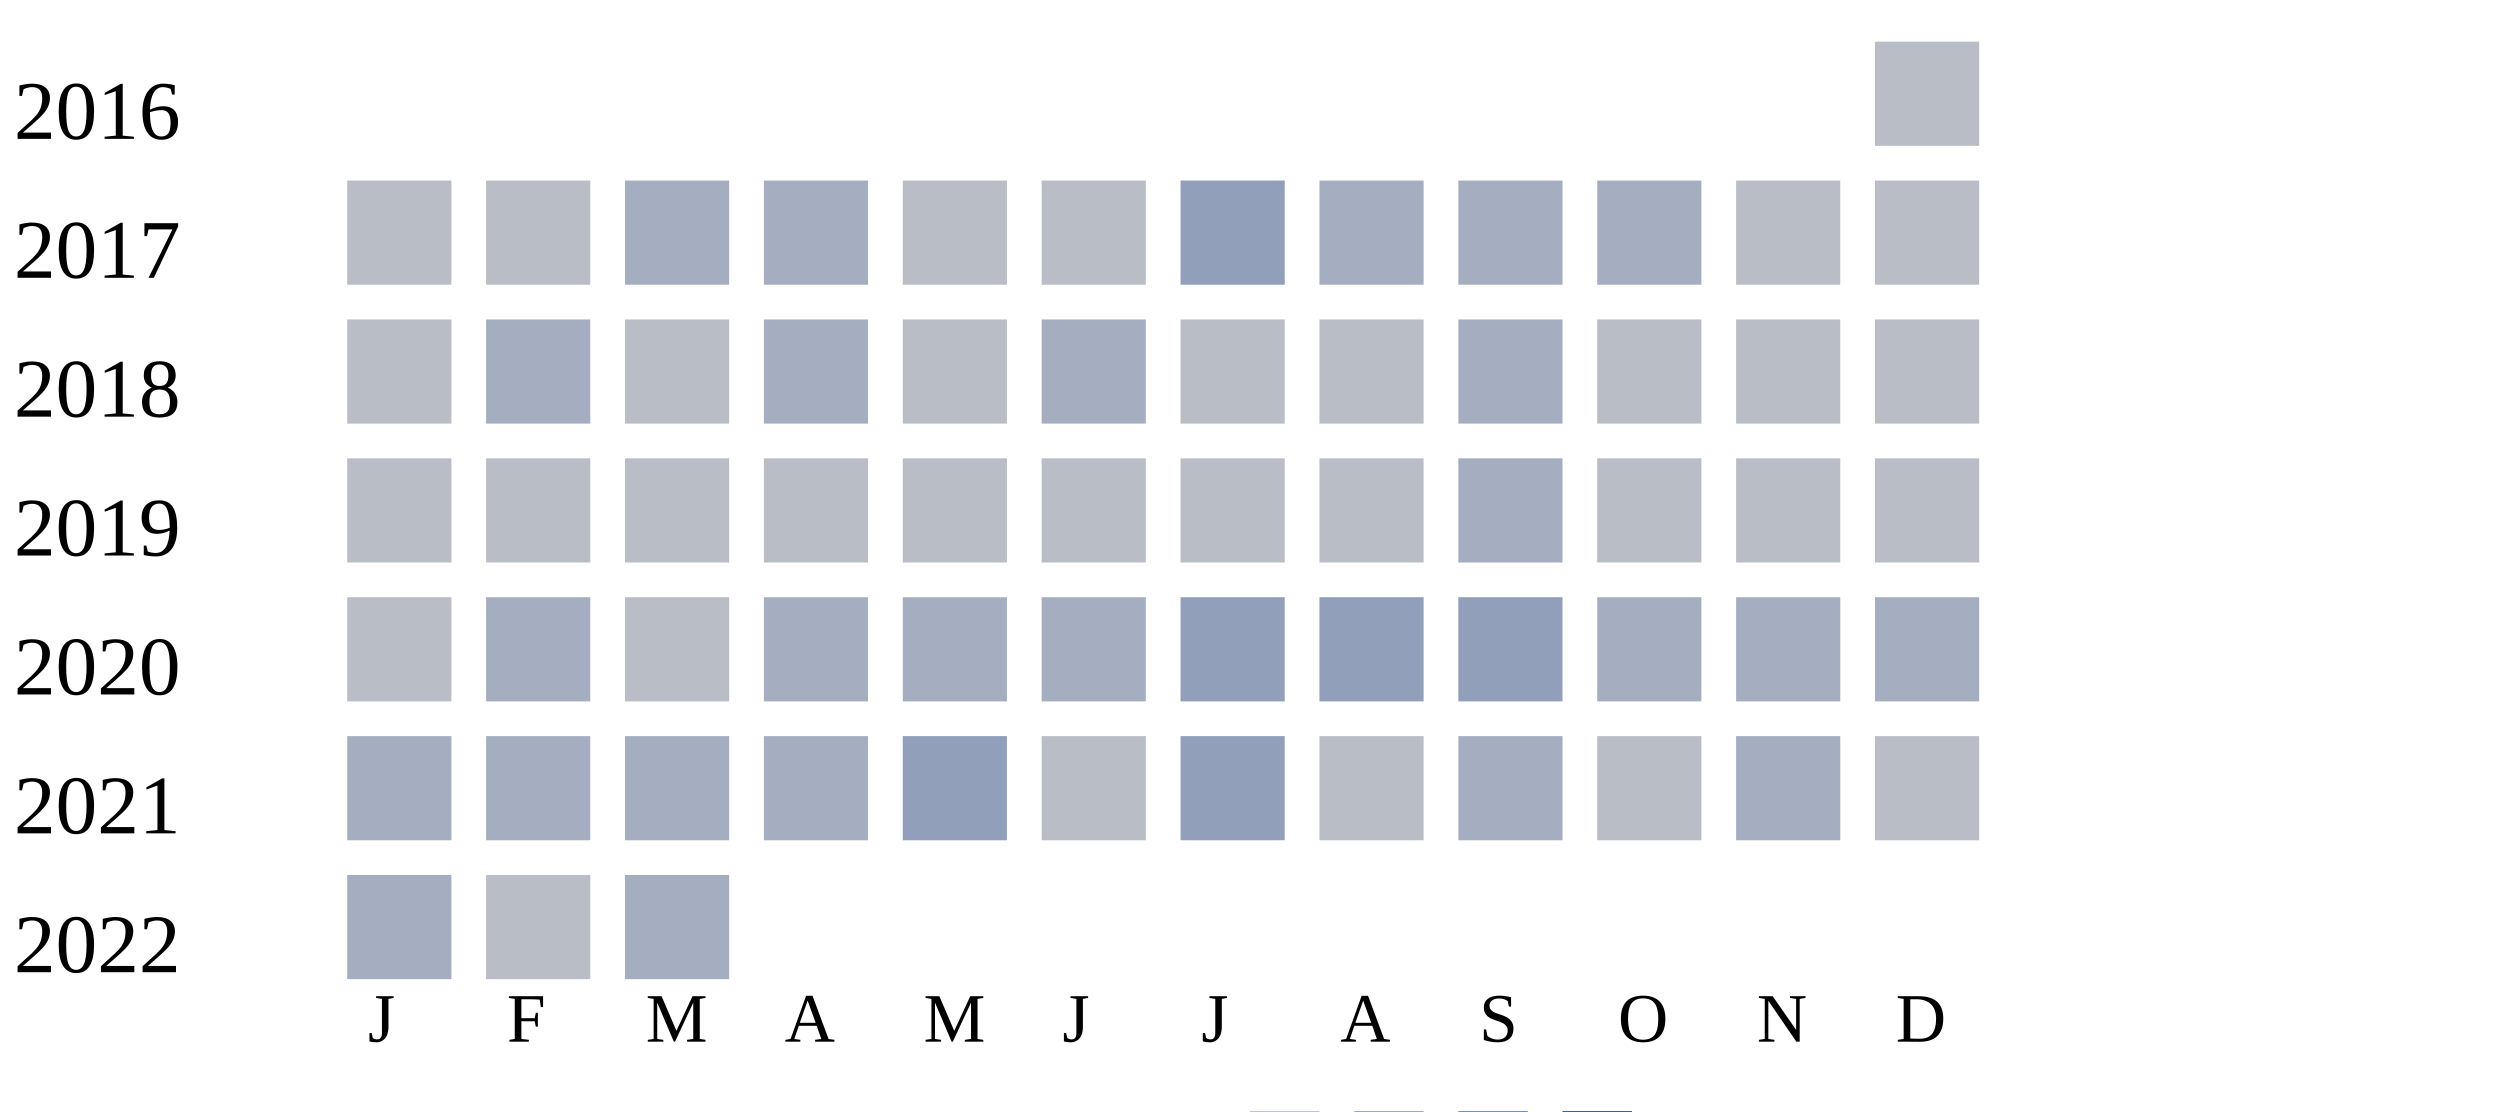
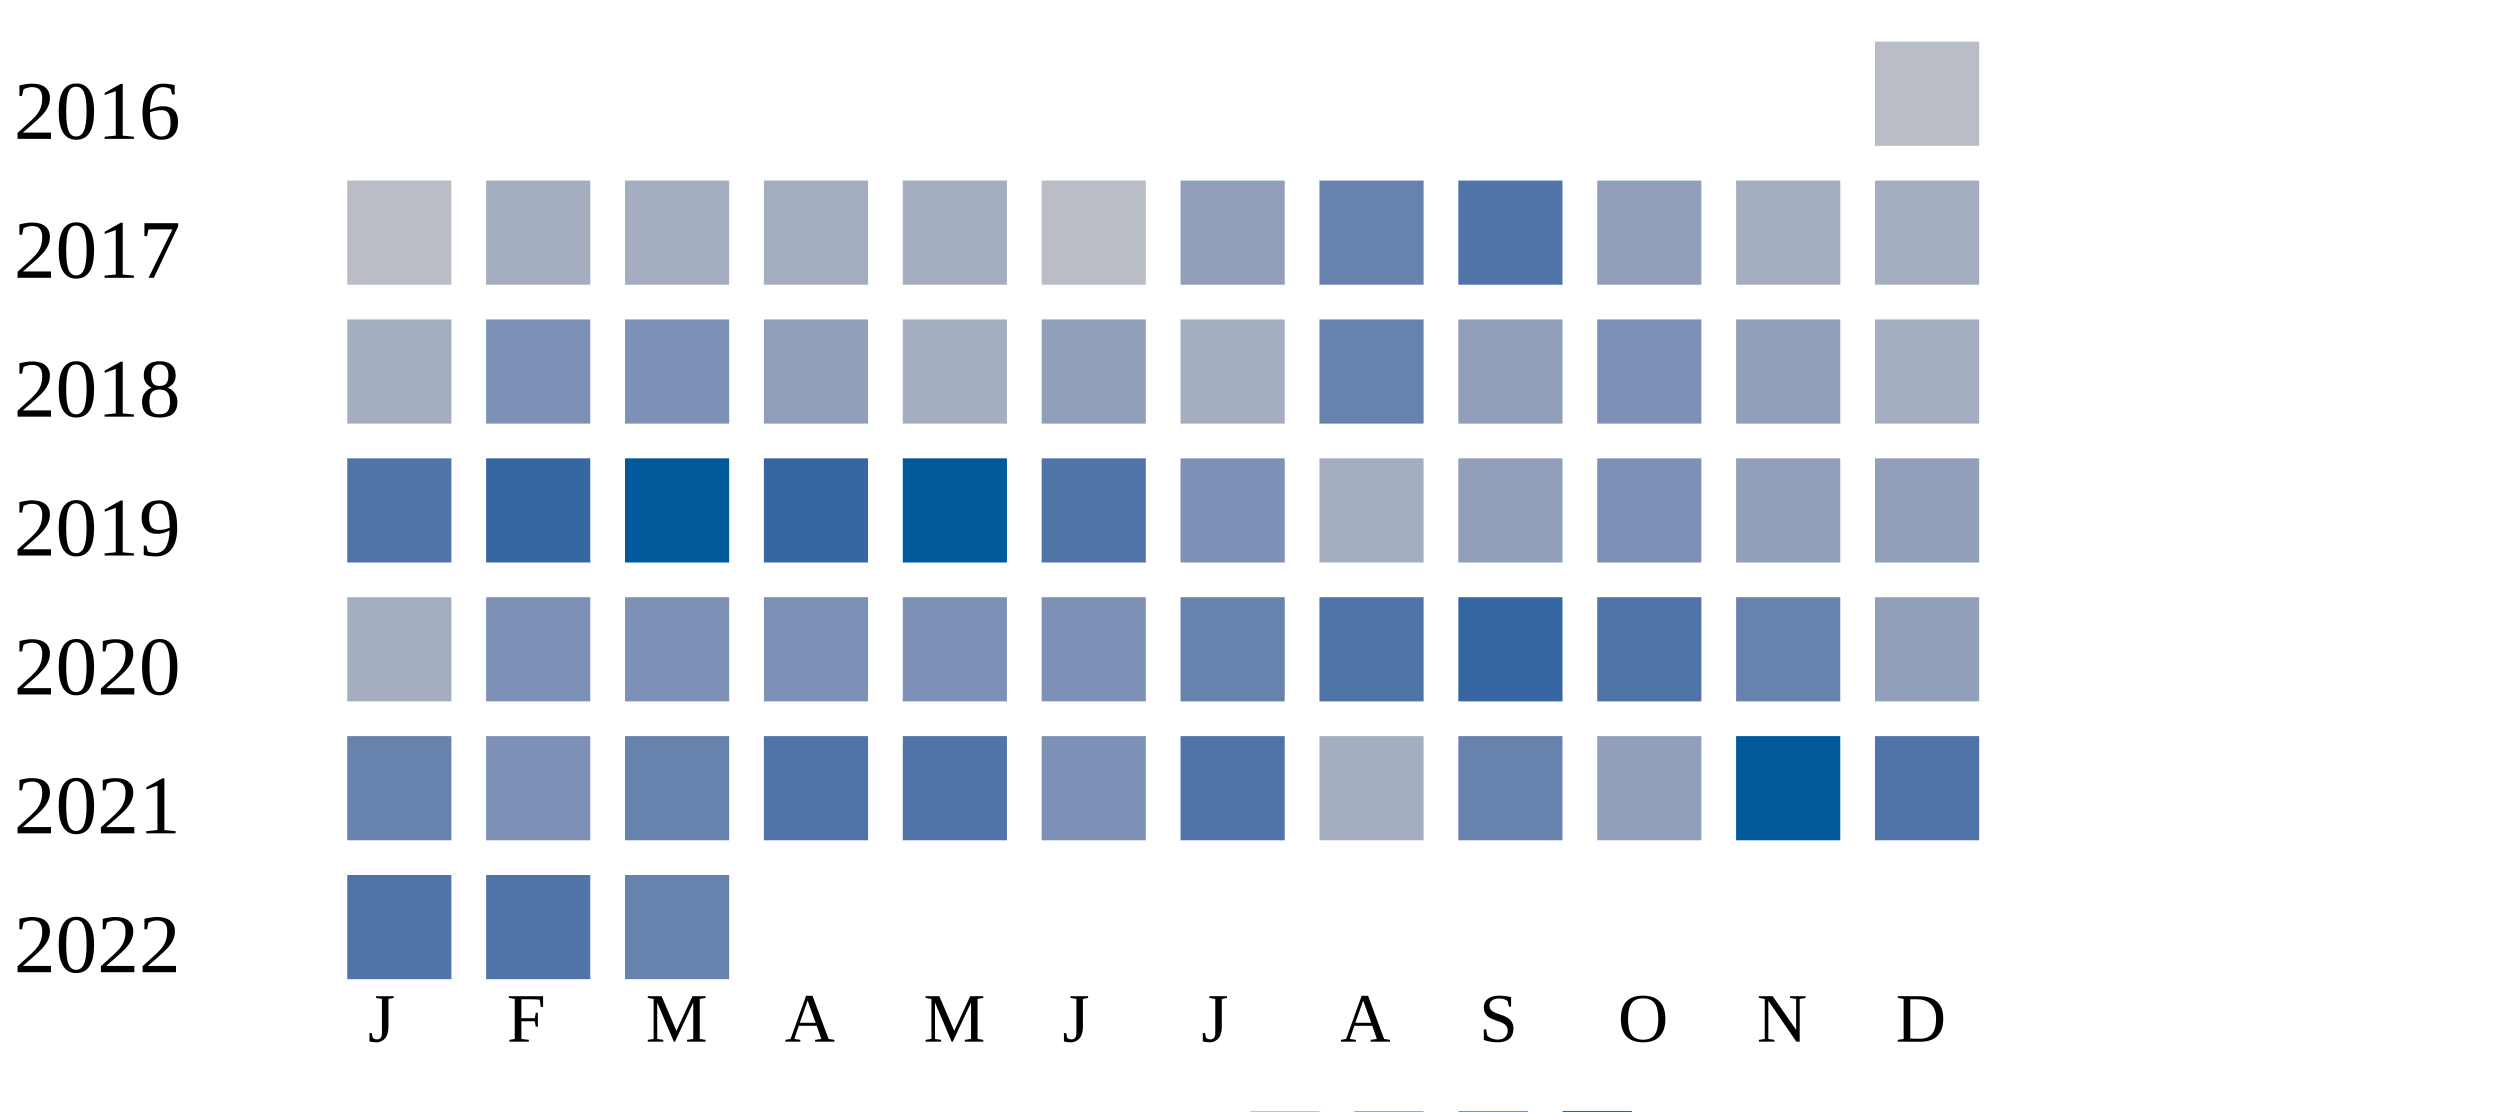
<svg xmlns="http://www.w3.org/2000/svg" width="360" height="160">
  <g transform="translate(0 0)">
    <text x="2" y="20">2016</text>
    <rect x="270" y="6" width="15" height="15" fill="#b9bdc6" />
  </g>
  <g transform="translate(0 20)">
    <text x="2" y="20">2017</text>
    <rect x="50" y="6" width="15" height="15" fill="#b9bdc6" />
-     <rect x="70" y="6" width="15" height="15" fill="#b9bdc6" />
+     <rect x="70" y="6" width="15" height="15" fill="#a5aec0" />
    <rect x="90" y="6" width="15" height="15" fill="#a5aec0" />
    <rect x="110" y="6" width="15" height="15" fill="#a5aec0" />
-     <rect x="130" y="6" width="15" height="15" fill="#b9bdc6" />
+     <rect x="130" y="6" width="15" height="15" fill="#a5aec0" />
    <rect x="150" y="6" width="15" height="15" fill="#b9bdc6" />
    <rect x="170" y="6" width="15" height="15" fill="#919fba" />
-     <rect x="190" y="6" width="15" height="15" fill="#a5aec0" />
-     <rect x="210" y="6" width="15" height="15" fill="#a5aec0" />
-     <rect x="230" y="6" width="15" height="15" fill="#a5aec0" />
-     <rect x="250" y="6" width="15" height="15" fill="#b9bdc6" />
-     <rect x="270" y="6" width="15" height="15" fill="#b9bdc6" />
+     <rect x="190" y="6" width="15" height="15" fill="#6882ae" />
+     <rect x="210" y="6" width="15" height="15" fill="#5174a8" />
+     <rect x="230" y="6" width="15" height="15" fill="#919fba" />
+     <rect x="250" y="6" width="15" height="15" fill="#a5aec0" />
+     <rect x="270" y="6" width="15" height="15" fill="#a5aec0" />
  </g>
  <g transform="translate(0 40)">
    <text x="2" y="20">2018</text>
-     <rect x="50" y="6" width="15" height="15" fill="#b9bdc6" />
-     <rect x="70" y="6" width="15" height="15" fill="#a5aec0" />
-     <rect x="90" y="6" width="15" height="15" fill="#b9bdc6" />
-     <rect x="110" y="6" width="15" height="15" fill="#a5aec0" />
-     <rect x="130" y="6" width="15" height="15" fill="#b9bdc6" />
-     <rect x="150" y="6" width="15" height="15" fill="#a5aec0" />
-     <rect x="170" y="6" width="15" height="15" fill="#b9bdc6" />
-     <rect x="190" y="6" width="15" height="15" fill="#b9bdc6" />
-     <rect x="210" y="6" width="15" height="15" fill="#a5aec0" />
-     <rect x="230" y="6" width="15" height="15" fill="#b9bdc6" />
-     <rect x="250" y="6" width="15" height="15" fill="#b9bdc6" />
-     <rect x="270" y="6" width="15" height="15" fill="#b9bdc6" />
+     <rect x="50" y="6" width="15" height="15" fill="#a5aec0" />
+     <rect x="70" y="6" width="15" height="15" fill="#7d90b5" />
+     <rect x="90" y="6" width="15" height="15" fill="#7d90b5" />
+     <rect x="110" y="6" width="15" height="15" fill="#919fba" />
+     <rect x="130" y="6" width="15" height="15" fill="#a5aec0" />
+     <rect x="150" y="6" width="15" height="15" fill="#919fba" />
+     <rect x="170" y="6" width="15" height="15" fill="#a5aec0" />
+     <rect x="190" y="6" width="15" height="15" fill="#6882ae" />
+     <rect x="210" y="6" width="15" height="15" fill="#919fba" />
+     <rect x="230" y="6" width="15" height="15" fill="#7d90b5" />
+     <rect x="250" y="6" width="15" height="15" fill="#919fba" />
+     <rect x="270" y="6" width="15" height="15" fill="#a5aec0" />
  </g>
  <g transform="translate(0 60)">
    <text x="2" y="20">2019</text>
-     <rect x="50" y="6" width="15" height="15" fill="#b9bdc6" />
-     <rect x="70" y="6" width="15" height="15" fill="#b9bdc6" />
-     <rect x="90" y="6" width="15" height="15" fill="#b9bdc6" />
-     <rect x="110" y="6" width="15" height="15" fill="#b9bdc6" />
-     <rect x="130" y="6" width="15" height="15" fill="#b9bdc6" />
-     <rect x="150" y="6" width="15" height="15" fill="#b9bdc6" />
-     <rect x="170" y="6" width="15" height="15" fill="#b9bdc6" />
-     <rect x="190" y="6" width="15" height="15" fill="#b9bdc6" />
-     <rect x="210" y="6" width="15" height="15" fill="#a5aec0" />
-     <rect x="230" y="6" width="15" height="15" fill="#b9bdc6" />
-     <rect x="250" y="6" width="15" height="15" fill="#b9bdc6" />
-     <rect x="270" y="6" width="15" height="15" fill="#b9bdc6" />
+     <rect x="50" y="6" width="15" height="15" fill="#5174a8" />
+     <rect x="70" y="6" width="15" height="15" fill="#3667a2" />
+     <rect x="90" y="6" width="15" height="15" fill="#005a9c" />
+     <rect x="110" y="6" width="15" height="15" fill="#3667a2" />
+     <rect x="130" y="6" width="15" height="15" fill="#005a9c" />
+     <rect x="150" y="6" width="15" height="15" fill="#5174a8" />
+     <rect x="170" y="6" width="15" height="15" fill="#7d90b5" />
+     <rect x="190" y="6" width="15" height="15" fill="#a5aec0" />
+     <rect x="210" y="6" width="15" height="15" fill="#919fba" />
+     <rect x="230" y="6" width="15" height="15" fill="#7d90b5" />
+     <rect x="250" y="6" width="15" height="15" fill="#919fba" />
+     <rect x="270" y="6" width="15" height="15" fill="#919fba" />
  </g>
  <g transform="translate(0 80)">
    <text x="2" y="20">2020</text>
-     <rect x="50" y="6" width="15" height="15" fill="#b9bdc6" />
-     <rect x="70" y="6" width="15" height="15" fill="#a5aec0" />
-     <rect x="90" y="6" width="15" height="15" fill="#b9bdc6" />
-     <rect x="110" y="6" width="15" height="15" fill="#a5aec0" />
-     <rect x="130" y="6" width="15" height="15" fill="#a5aec0" />
-     <rect x="150" y="6" width="15" height="15" fill="#a5aec0" />
-     <rect x="170" y="6" width="15" height="15" fill="#919fba" />
-     <rect x="190" y="6" width="15" height="15" fill="#919fba" />
-     <rect x="210" y="6" width="15" height="15" fill="#919fba" />
-     <rect x="230" y="6" width="15" height="15" fill="#a5aec0" />
-     <rect x="250" y="6" width="15" height="15" fill="#a5aec0" />
-     <rect x="270" y="6" width="15" height="15" fill="#a5aec0" />
+     <rect x="50" y="6" width="15" height="15" fill="#a5aec0" />
+     <rect x="70" y="6" width="15" height="15" fill="#7d90b5" />
+     <rect x="90" y="6" width="15" height="15" fill="#7d90b5" />
+     <rect x="110" y="6" width="15" height="15" fill="#7d90b5" />
+     <rect x="130" y="6" width="15" height="15" fill="#7d90b5" />
+     <rect x="150" y="6" width="15" height="15" fill="#7d90b5" />
+     <rect x="170" y="6" width="15" height="15" fill="#6882ae" />
+     <rect x="190" y="6" width="15" height="15" fill="#5174a8" />
+     <rect x="210" y="6" width="15" height="15" fill="#3667a2" />
+     <rect x="230" y="6" width="15" height="15" fill="#5174a8" />
+     <rect x="250" y="6" width="15" height="15" fill="#6882ae" />
+     <rect x="270" y="6" width="15" height="15" fill="#919fba" />
  </g>
  <g transform="translate(0 100)">
    <text x="2" y="20">2021</text>
-     <rect x="50" y="6" width="15" height="15" fill="#a5aec0" />
-     <rect x="70" y="6" width="15" height="15" fill="#a5aec0" />
-     <rect x="90" y="6" width="15" height="15" fill="#a5aec0" />
-     <rect x="110" y="6" width="15" height="15" fill="#a5aec0" />
-     <rect x="130" y="6" width="15" height="15" fill="#919fba" />
-     <rect x="150" y="6" width="15" height="15" fill="#b9bdc6" />
-     <rect x="170" y="6" width="15" height="15" fill="#919fba" />
-     <rect x="190" y="6" width="15" height="15" fill="#b9bdc6" />
-     <rect x="210" y="6" width="15" height="15" fill="#a5aec0" />
-     <rect x="230" y="6" width="15" height="15" fill="#b9bdc6" />
-     <rect x="250" y="6" width="15" height="15" fill="#a5aec0" />
-     <rect x="270" y="6" width="15" height="15" fill="#b9bdc6" />
+     <rect x="50" y="6" width="15" height="15" fill="#6882ae" />
+     <rect x="70" y="6" width="15" height="15" fill="#7d90b5" />
+     <rect x="90" y="6" width="15" height="15" fill="#6882ae" />
+     <rect x="110" y="6" width="15" height="15" fill="#5174a8" />
+     <rect x="130" y="6" width="15" height="15" fill="#5174a8" />
+     <rect x="150" y="6" width="15" height="15" fill="#7d90b5" />
+     <rect x="170" y="6" width="15" height="15" fill="#5174a8" />
+     <rect x="190" y="6" width="15" height="15" fill="#a5aec0" />
+     <rect x="210" y="6" width="15" height="15" fill="#6882ae" />
+     <rect x="230" y="6" width="15" height="15" fill="#919fba" />
+     <rect x="250" y="6" width="15" height="15" fill="#005a9c" />
+     <rect x="270" y="6" width="15" height="15" fill="#5174a8" />
  </g>
  <g transform="translate(0 120)">
    <text x="2" y="20">2022</text>
-     <rect x="50" y="6" width="15" height="15" fill="#a5aec0" />
-     <rect x="70" y="6" width="15" height="15" fill="#b9bdc6" />
-     <rect x="90" y="6" width="15" height="15" fill="#a5aec0" />
+     <rect x="50" y="6" width="15" height="15" fill="#5174a8" />
+     <rect x="70" y="6" width="15" height="15" fill="#5174a8" />
+     <rect x="90" y="6" width="15" height="15" fill="#6882ae" />
  </g>
  <text style="font-size: 10px; text-align: center" x="53" y="150">J</text>
  <text style="font-size: 10px; text-align: center" x="73" y="150">F</text>
  <text style="font-size: 10px; text-align: center" x="93" y="150">M</text>
  <text style="font-size: 10px; text-align: center" x="113" y="150">A</text>
  <text style="font-size: 10px; text-align: center" x="133" y="150">M</text>
  <text style="font-size: 10px; text-align: center" x="153" y="150">J</text>
  <text style="font-size: 10px; text-align: center" x="173" y="150">J</text>
  <text style="font-size: 10px; text-align: center" x="193" y="150">A</text>
  <text style="font-size: 10px; text-align: center" x="213" y="150">S</text>
  <text style="font-size: 10px; text-align: center" x="233" y="150">O</text>
  <text style="font-size: 10px; text-align: center" x="253" y="150">N</text>
  <text style="font-size: 10px; text-align: center" x="273" y="150">D</text>
  <text style="font-size: 10px;" x="155" y="169">Less</text>
  <rect fill="#b9bdc6" width="10" height="10" x="180" y="160" />
  <rect fill="#919fba" width="10" height="10" x="195" y="160" />
  <rect fill="#6882ae" width="10" height="10" x="210" y="160" />
  <rect fill="#005a9c" width="10" height="10" x="225" y="160" />
  <text x="240" y="169" style="font-size: 10px;">More</text>
</svg>
